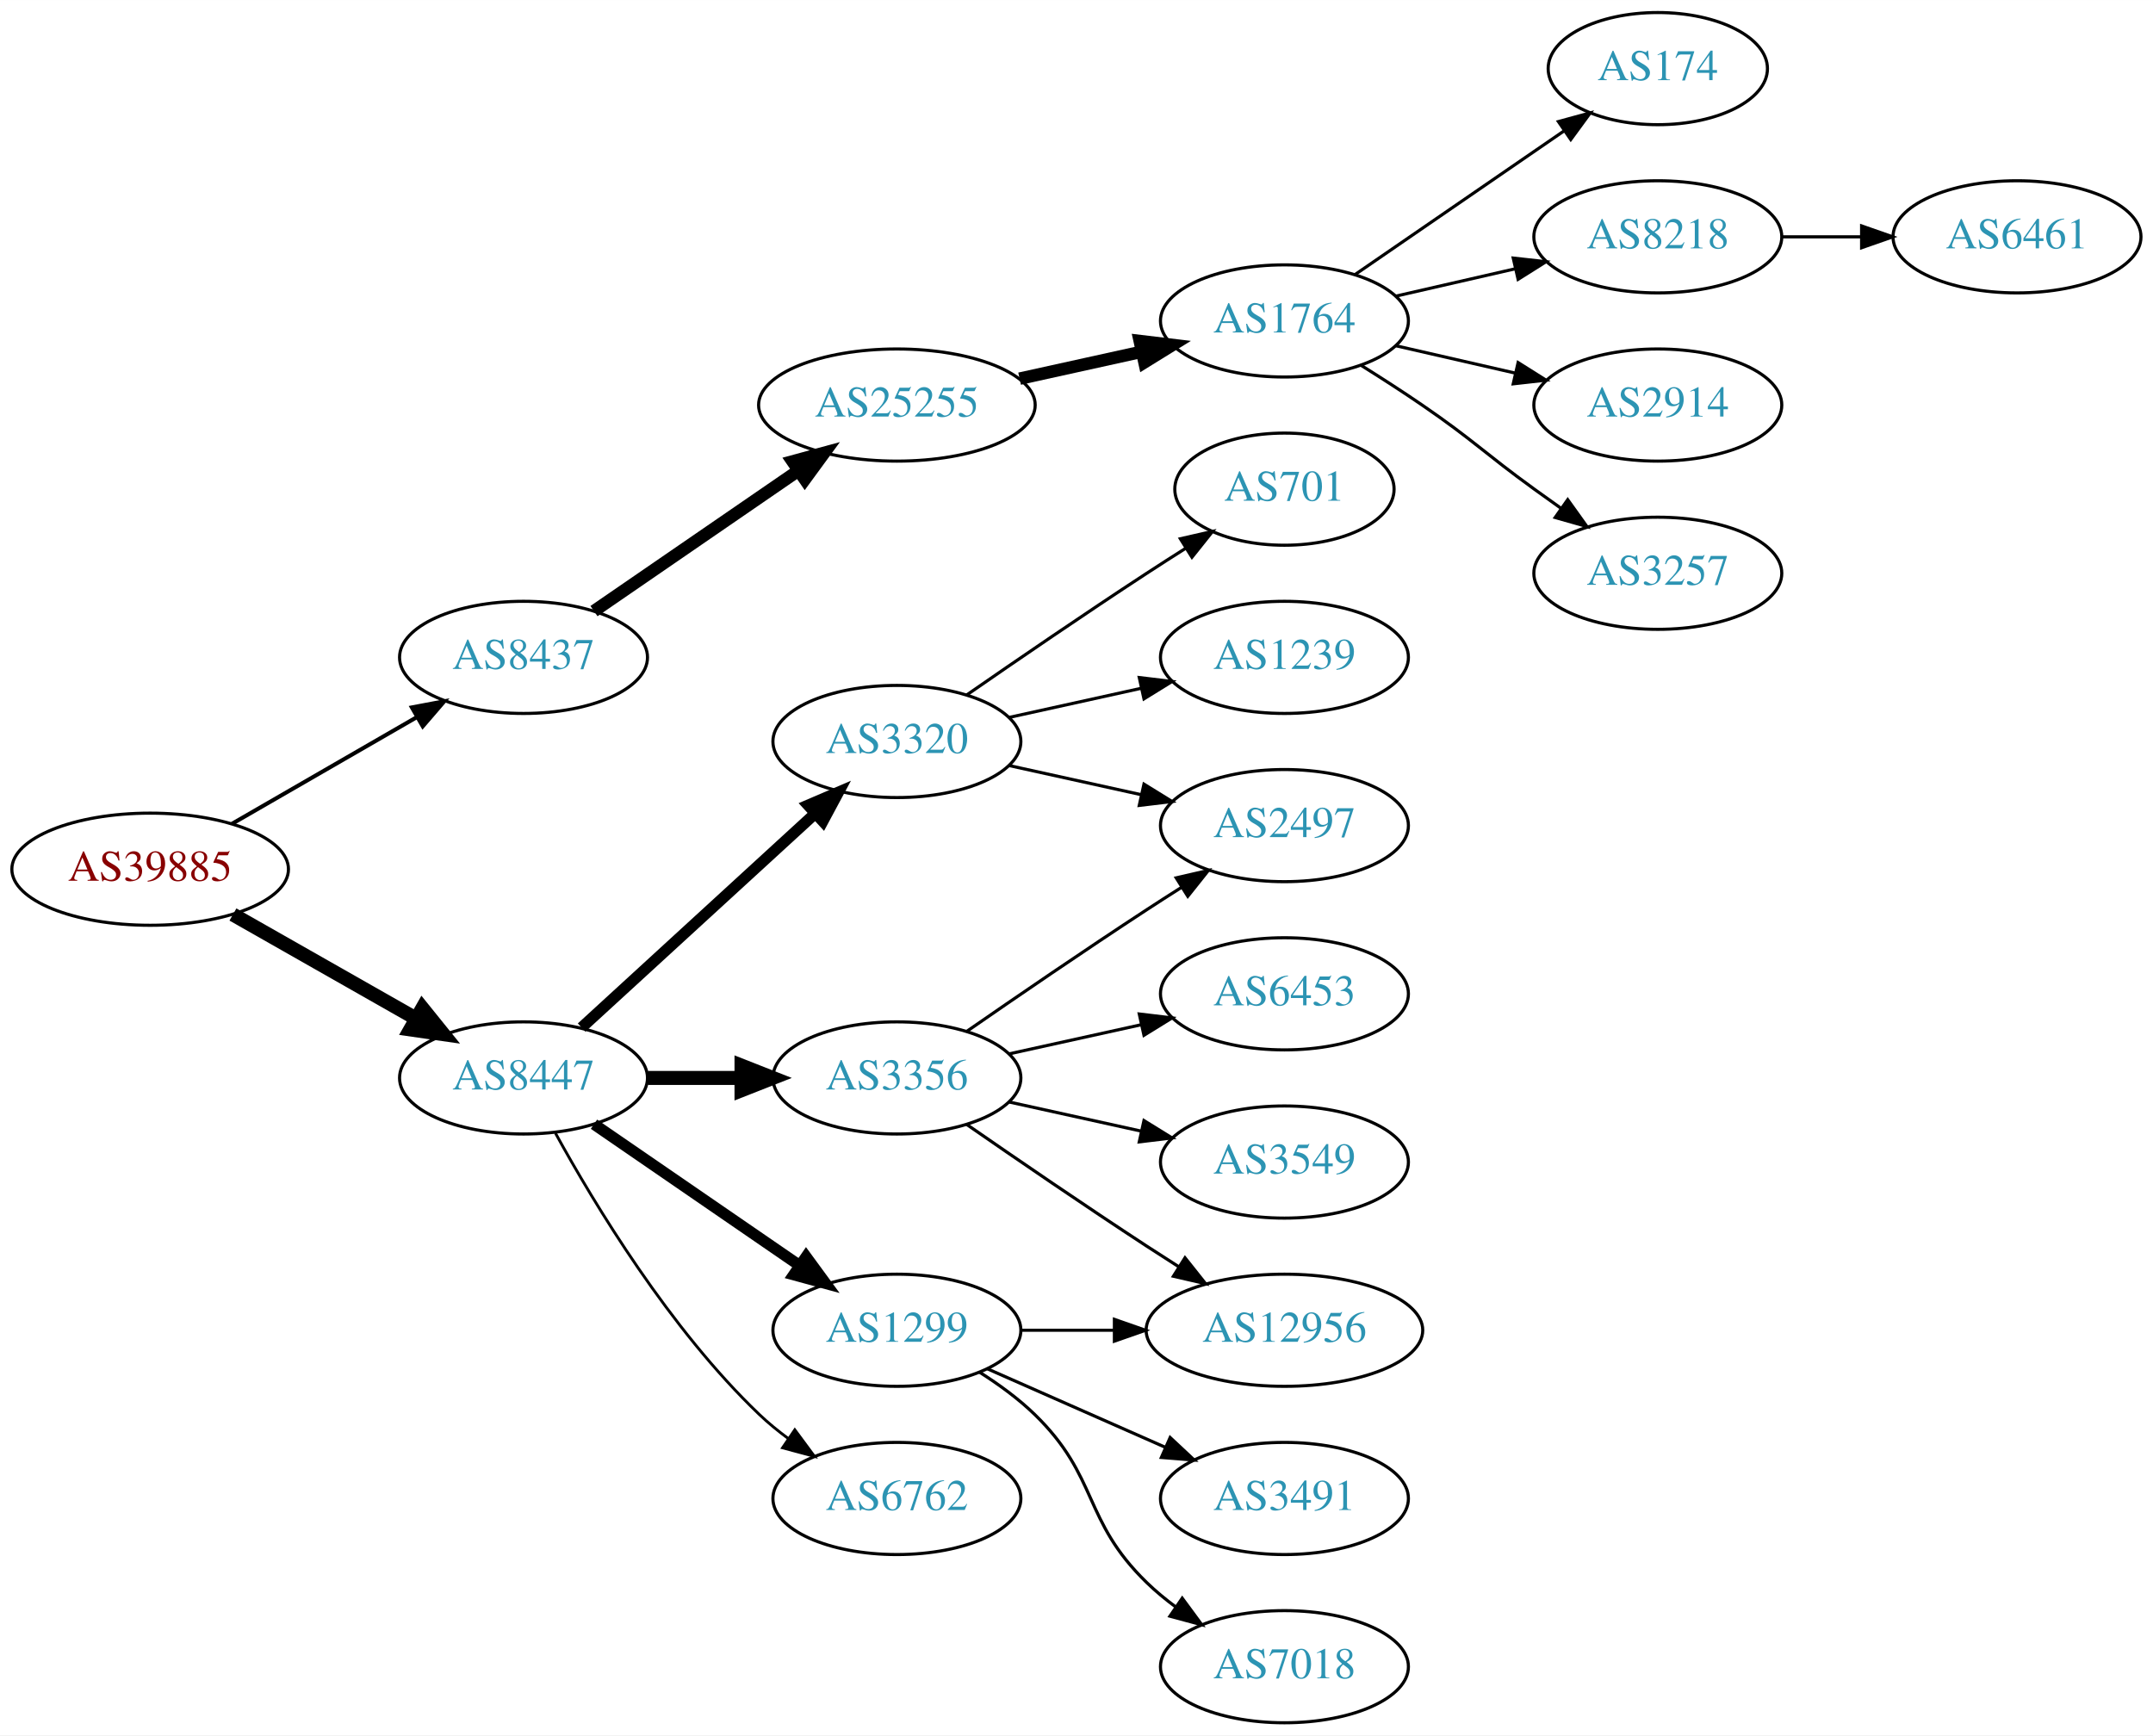
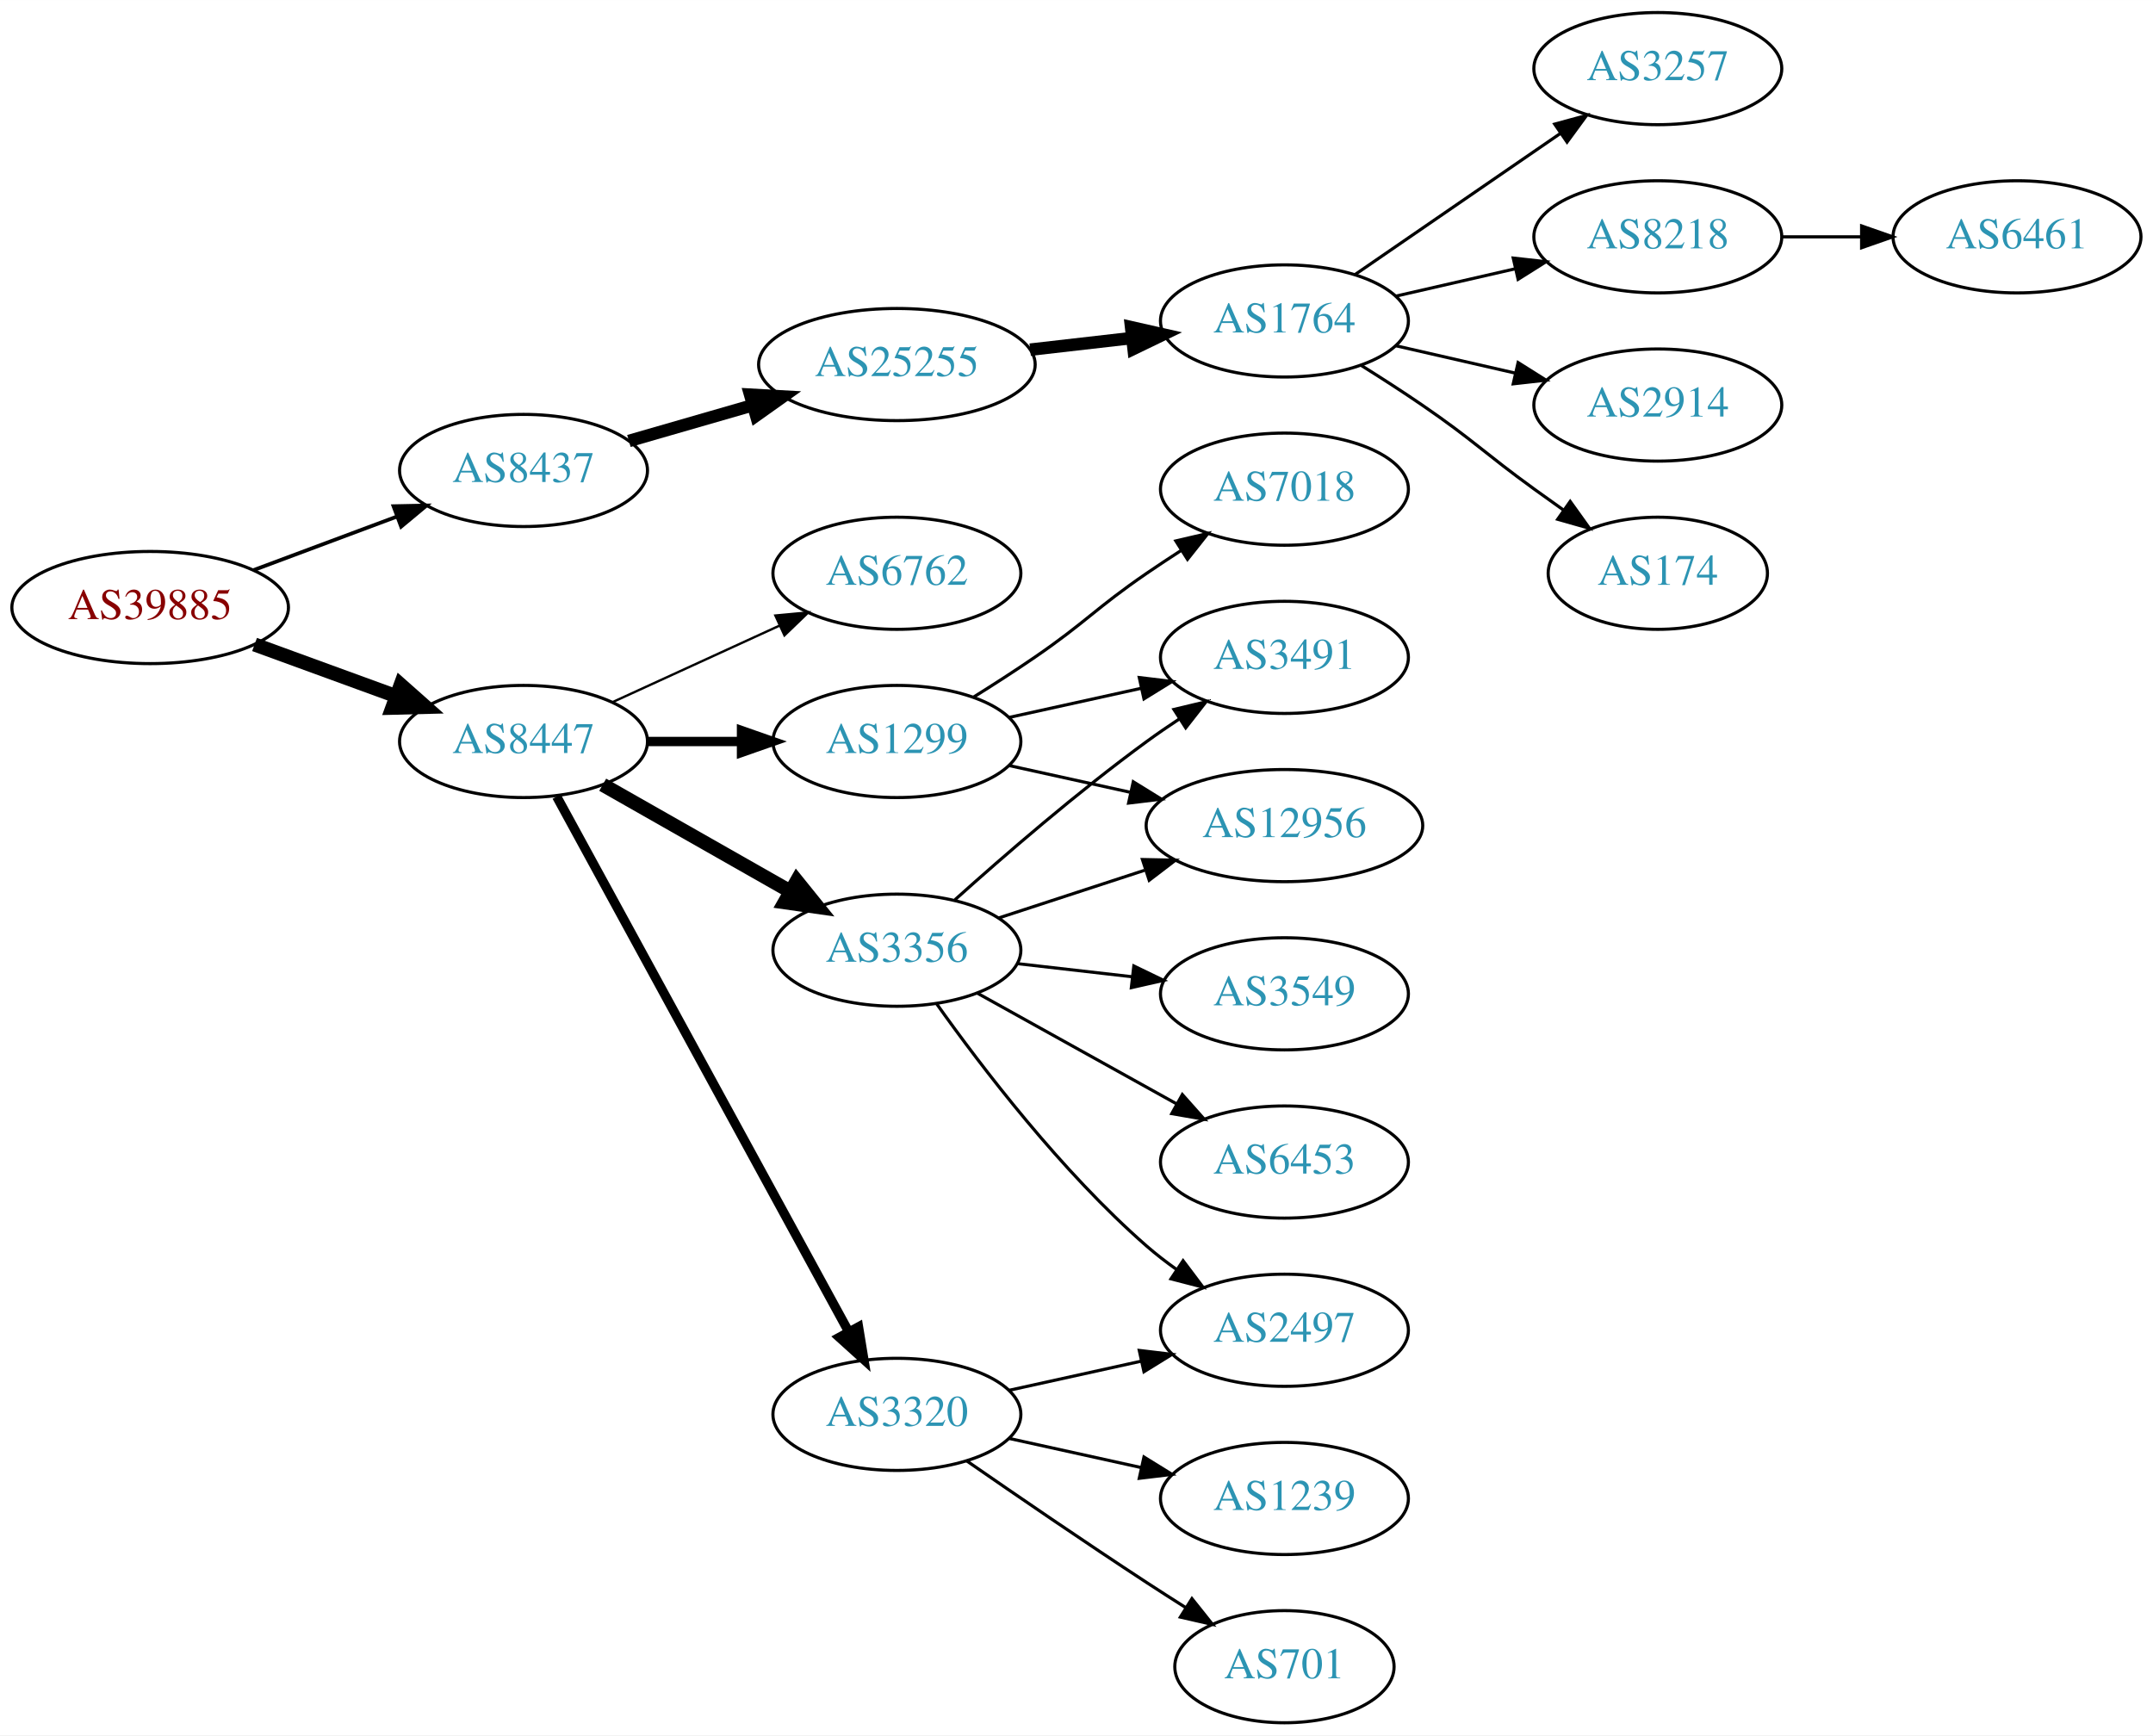
<svg xmlns="http://www.w3.org/2000/svg" xmlns:xlink="http://www.w3.org/1999/xlink" width="691pt" height="557pt" viewBox="0.00 0.00 691.06 557.00">
  <g id="graph0" class="graph" transform="scale(1 1) rotate(0) translate(4 553)">
    <polygon fill="white" stroke="none" points="-4,4 -4,-553 687.055,-553 687.055,4 -4,4" />
    <g id="node1" class="node">
      <g id="a_node1">
        <a xlink:href="/asn/39885" xlink:title="AS39885 ~ PSA Payment Services Austria GmbH [AT]">
-           <ellipse fill="#ffffff" stroke="black" cx="44.196" cy="-274" rx="44.393" ry="18" />
-           <text text-anchor="middle" x="44.196" y="-270.3" font-family="Times,serif" font-size="14.00" fill="#880000">AS39885</text>
+           <ellipse fill="#ffffff" stroke="black" cx="44.196" cy="-358" rx="44.393" ry="18" />
+           <text text-anchor="middle" x="44.196" y="-354.3" font-family="Times,serif" font-size="14.00" fill="#880000">AS39885</text>
        </a>
      </g>
    </g>
    <g id="node2" class="node">
      <g id="a_node2">
        <a xlink:href="/asn/8437" xlink:title="AS8437 ~ Hutchison Drei Austria GmbH [AT]">
-           <ellipse fill="#ffffff" stroke="black" cx="164.039" cy="-342" rx="39.794" ry="18" />
-           <text text-anchor="middle" x="164.039" y="-338.3" font-family="Times,serif" font-size="14.00" fill="#2c94b3">AS8437</text>
+           <ellipse fill="#ffffff" stroke="black" cx="164.039" cy="-402" rx="39.794" ry="18" />
+           <text text-anchor="middle" x="164.039" y="-398.3" font-family="Times,serif" font-size="14.00" fill="#2c94b3">AS8437</text>
        </a>
      </g>
    </g>
    <g id="edge1" class="edge">
-       <path fill="none" stroke="black" stroke-width="1.286" d="M70.476,-288.588C87.796,-298.582 110.947,-311.941 129.763,-322.799" />
-       <polygon fill="black" stroke="black" stroke-width="1.286" points="128.196,-325.935 138.607,-327.902 131.695,-319.872 128.196,-325.935" />
+       <path fill="none" stroke="black" stroke-width="1.2" d="M77.397,-370.023C91.596,-375.325 108.421,-381.607 123.384,-387.194" />
+       <polygon fill="black" stroke="black" stroke-width="1.2" points="122.309,-390.528 132.902,-390.747 124.758,-383.971 122.309,-390.528" />
    </g>
    <g id="node3" class="node">
      <g id="a_node3">
        <a xlink:href="/asn/8447" xlink:title="AS8447 ~ A1 Telekom Austria AG [AT]">
-           <ellipse fill="#ffffff" stroke="black" cx="164.039" cy="-207" rx="39.794" ry="18" />
-           <text text-anchor="middle" x="164.039" y="-203.3" font-family="Times,serif" font-size="14.00" fill="#2c94b3">AS8447</text>
+           <ellipse fill="#ffffff" stroke="black" cx="164.039" cy="-315" rx="39.794" ry="18" />
+           <text text-anchor="middle" x="164.039" y="-311.3" font-family="Times,serif" font-size="14.00" fill="#2c94b3">AS8447</text>
        </a>
      </g>
    </g>
    <g id="edge2" class="edge">
-       <path fill="none" stroke="black" stroke-width="4.5" d="M70.766,-259.462C87.985,-249.672 110.871,-236.66 129.542,-226.045" />
-       <polygon fill="black" stroke="black" stroke-width="4.5" points="131.579,-229.416 138.326,-221.05 127.687,-222.57 131.579,-229.416" />
+       <path fill="none" stroke="black" stroke-width="4.5" d="M77.709,-346.136C91.792,-340.997 108.413,-334.933 123.226,-329.527" />
+       <polygon fill="black" stroke="black" stroke-width="4.5" points="124.611,-333.214 132.655,-326.087 121.911,-325.816 124.611,-333.214" />
    </g>
    <g id="node4" class="node">
      <g id="a_node4">
        <a xlink:href="/asn/25255" xlink:title="AS25255 ~ ==&gt; TELE2 AUSTRIA &lt;== [AT]">
-           <ellipse fill="#ffffff" stroke="black" cx="283.881" cy="-423" rx="44.393" ry="18" />
-           <text text-anchor="middle" x="283.881" y="-419.3" font-family="Times,serif" font-size="14.00" fill="#2c94b3">AS25255</text>
+           <ellipse fill="#ffffff" stroke="black" cx="283.881" cy="-436" rx="44.393" ry="18" />
+           <text text-anchor="middle" x="283.881" y="-432.3" font-family="Times,serif" font-size="14.00" fill="#2c94b3">AS25255</text>
        </a>
      </g>
    </g>
    <g id="edge3" class="edge">
-       <path fill="none" stroke="black" stroke-width="4" d="M186.653,-356.857C205.025,-369.485 231.618,-387.764 252.195,-401.907" />
-       <polygon fill="black" stroke="black" stroke-width="4" points="250.38,-404.907 260.603,-407.687 254.345,-399.138 250.38,-404.907" />
+       <path fill="none" stroke="black" stroke-width="4" d="M197.864,-411.471C210.129,-415.01 224.285,-419.094 237.483,-422.902" />
+       <polygon fill="black" stroke="black" stroke-width="4" points="236.764,-426.337 247.342,-425.746 238.704,-419.611 236.764,-426.337" />
    </g>
    <g id="node11" class="node">
      <g id="a_node11">
-         <a xlink:href="/asn/3356" xlink:title="AS3356 ~ Level 3 Parent, LLC [US]">
-           <ellipse fill="#ffffff" stroke="black" cx="283.881" cy="-207" rx="39.794" ry="18" />
-           <text text-anchor="middle" x="283.881" y="-203.3" font-family="Times,serif" font-size="14.00" fill="#2c94b3">AS3356</text>
+         <a xlink:href="/asn/6762" xlink:title="AS6762 ~ TELECOM ITALIA SPARKLE S.p.A. [IT]">
+           <ellipse fill="#ffffff" stroke="black" cx="283.881" cy="-369" rx="39.794" ry="18" />
+           <text text-anchor="middle" x="283.881" y="-365.3" font-family="Times,serif" font-size="14.00" fill="#2c94b3">AS6762</text>
        </a>
      </g>
    </g>
    <g id="edge10" class="edge">
-       <path fill="none" stroke="black" stroke-width="4.5" d="M203.951,-207C213.505,-207 223.854,-207 233.817,-207" />
-       <polygon fill="black" stroke="black" stroke-width="4.5" points="234.009,-210.938 244.009,-207 234.009,-203.063 234.009,-210.938" />
+       <path fill="none" stroke="black" stroke-width="0.75" d="M192.667,-327.661C208.624,-334.973 228.895,-344.261 246.178,-352.181" />
+       <polygon fill="black" stroke="black" stroke-width="0.75" points="244.876,-355.435 255.425,-356.419 247.793,-349.071 244.876,-355.435" />
    </g>
    <g id="node12" class="node">
      <g id="a_node12">
        <a xlink:href="/asn/3320" xlink:title="AS3320 ~ DTAG [DE]">
-           <ellipse fill="#ffffff" stroke="black" cx="283.881" cy="-315" rx="39.794" ry="18" />
-           <text text-anchor="middle" x="283.881" y="-311.3" font-family="Times,serif" font-size="14.00" fill="#2c94b3">AS3320</text>
+           <ellipse fill="#ffffff" stroke="black" cx="283.881" cy="-99" rx="39.794" ry="18" />
+           <text text-anchor="middle" x="283.881" y="-95.3" font-family="Times,serif" font-size="14.00" fill="#2c94b3">AS3320</text>
        </a>
      </g>
    </g>
    <g id="edge11" class="edge">
-       <path fill="none" stroke="black" stroke-width="3.6" d="M182.681,-223.169C202.554,-241.382 235.016,-271.133 257.585,-291.817" />
-       <polygon fill="black" stroke="black" stroke-width="3.6" points="255.381,-294.545 265.118,-298.721 260.111,-289.384 255.381,-294.545" />
+       <path fill="none" stroke="black" stroke-width="3" d="M174.682,-297.324C195.364,-259.416 244.076,-170.127 268.456,-125.441" />
+       <polygon fill="black" stroke="black" stroke-width="3" points="271.553,-127.072 273.27,-116.617 265.408,-123.72 271.553,-127.072" />
    </g>
    <g id="node13" class="node">
      <g id="a_node13">
        <a xlink:href="/asn/1299" xlink:title="AS1299 ~ Telia Carrier [EU]">
-           <ellipse fill="#ffffff" stroke="black" cx="283.881" cy="-126" rx="39.794" ry="18" />
-           <text text-anchor="middle" x="283.881" y="-122.3" font-family="Times,serif" font-size="14.00" fill="#2c94b3">AS1299</text>
+           <ellipse fill="#ffffff" stroke="black" cx="283.881" cy="-315" rx="39.794" ry="18" />
+           <text text-anchor="middle" x="283.881" y="-311.3" font-family="Times,serif" font-size="14.00" fill="#2c94b3">AS1299</text>
        </a>
      </g>
    </g>
    <g id="edge12" class="edge">
-       <path fill="none" stroke="black" stroke-width="3.6" d="M186.653,-192.143C205.141,-179.435 231.955,-161.005 252.585,-146.825" />
-       <polygon fill="black" stroke="black" stroke-width="3.6" points="254.747,-149.586 261.005,-141.037 250.781,-143.817 254.747,-149.586" />
+       <path fill="none" stroke="black" stroke-width="3" d="M203.951,-315C213.505,-315 223.854,-315 233.817,-315" />
+       <polygon fill="black" stroke="black" stroke-width="3" points="234.009,-318.5 244.009,-315 234.009,-311.5 234.009,-318.5" />
    </g>
    <g id="node14" class="node">
      <g id="a_node14">
-         <a xlink:href="/asn/6762" xlink:title="AS6762 ~ TELECOM ITALIA SPARKLE S.p.A. [IT]">
-           <ellipse fill="#ffffff" stroke="black" cx="283.881" cy="-72" rx="39.794" ry="18" />
-           <text text-anchor="middle" x="283.881" y="-68.3" font-family="Times,serif" font-size="14.00" fill="#2c94b3">AS6762</text>
+         <a xlink:href="/asn/3356" xlink:title="AS3356 ~ Level 3 Parent, LLC [US]">
+           <ellipse fill="#ffffff" stroke="black" cx="283.881" cy="-248" rx="39.794" ry="18" />
+           <text text-anchor="middle" x="283.881" y="-244.3" font-family="Times,serif" font-size="14.00" fill="#2c94b3">AS3356</text>
        </a>
      </g>
    </g>
    <g id="edge13" class="edge">
-       <path fill="none" stroke="black" stroke-width="0.9" d="M174.28,-189.287C186.825,-166.439 211.002,-126.389 239.685,-99 242.553,-96.261 245.742,-93.653 249.051,-91.215" />
-       <polygon fill="black" stroke="black" stroke-width="0.9" points="251.114,-94.044 257.411,-85.523 247.175,-88.258 251.114,-94.044" />
+       <path fill="none" stroke="black" stroke-width="4.5" d="M189.456,-301.118C206.915,-291.191 230.616,-277.716 249.776,-266.822" />
+       <polygon fill="black" stroke="black" stroke-width="4.5" points="251.748,-270.23 258.495,-261.865 247.856,-263.384 251.748,-270.23" />
    </g>
    <g id="node5" class="node">
      <g id="a_node5">
        <a xlink:href="/asn/1764" xlink:title="AS1764 ~ NEXTLAYER-AS [AT]">
          <ellipse fill="#ffffff" stroke="black" cx="408.273" cy="-450" rx="39.794" ry="18" />
          <text text-anchor="middle" x="408.273" y="-446.3" font-family="Times,serif" font-size="14.00" fill="#2c94b3">AS1764</text>
        </a>
      </g>
    </g>
    <g id="edge4" class="edge">
-       <path fill="none" stroke="black" stroke-width="4" d="M323.271,-431.469C335.662,-434.202 349.509,-437.257 362.329,-440.085" />
-       <polygon fill="black" stroke="black" stroke-width="4" points="361.825,-443.558 372.344,-442.295 363.333,-436.722 361.825,-443.558" />
+       <path fill="none" stroke="black" stroke-width="4" d="M326.659,-440.779C337.155,-441.979 348.501,-443.277 359.274,-444.51" />
+       <polygon fill="black" stroke="black" stroke-width="4" points="359.048,-448.006 369.381,-445.666 359.843,-441.052 359.048,-448.006" />
    </g>
    <g id="node6" class="node">
      <g id="a_node6">
-         <a xlink:href="/asn/174" xlink:title="AS174 ~ Cogent Communications [US]">
-           <ellipse fill="#ffffff" stroke="black" cx="528.116" cy="-531" rx="35.194" ry="18" />
-           <text text-anchor="middle" x="528.116" y="-527.3" font-family="Times,serif" font-size="14.00" fill="#2c94b3">AS174</text>
+         <a xlink:href="/asn/3257" xlink:title="AS3257 ~ GTT [DE]">
+           <ellipse fill="#ffffff" stroke="black" cx="528.116" cy="-531" rx="39.794" ry="18" />
+           <text text-anchor="middle" x="528.116" y="-527.3" font-family="Times,serif" font-size="14.00" fill="#2c94b3">AS3257</text>
        </a>
      </g>
    </g>
    <g id="edge5" class="edge">
-       <path fill="none" stroke="black" d="M430.887,-464.857C449.725,-477.805 477.205,-496.693 497.98,-510.973" />
-       <polygon fill="black" stroke="black" points="496.206,-514.001 506.429,-516.781 500.171,-508.232 496.206,-514.001" />
+       <path fill="none" stroke="black" d="M430.887,-464.857C449.376,-477.565 476.19,-495.995 496.819,-510.175" />
+       <polygon fill="black" stroke="black" points="495.016,-513.183 505.24,-515.963 498.981,-507.414 495.016,-513.183" />
    </g>
    <g id="node7" class="node">
      <g id="a_node7">
        <a xlink:href="/asn/8218" xlink:title="AS8218 ~ legacy Neotelecoms [FR]">
          <ellipse fill="#ffffff" stroke="black" cx="528.116" cy="-477" rx="39.794" ry="18" />
          <text text-anchor="middle" x="528.116" y="-473.3" font-family="Times,serif" font-size="14.00" fill="#2c94b3">AS8218</text>
        </a>
      </g>
    </g>
    <g id="edge6" class="edge">
      <path fill="none" stroke="black" d="M443.993,-457.955C455.993,-460.704 469.613,-463.825 482.306,-466.733" />
      <polygon fill="black" stroke="black" points="481.708,-470.187 492.238,-469.009 483.272,-463.364 481.708,-470.187" />
    </g>
    <g id="node8" class="node">
      <g id="a_node8">
        <a xlink:href="/asn/2914" xlink:title="AS2914 ~ NTT America, Inc. [US]">
          <ellipse fill="#ffffff" stroke="black" cx="528.116" cy="-423" rx="39.794" ry="18" />
          <text text-anchor="middle" x="528.116" y="-419.3" font-family="Times,serif" font-size="14.00" fill="#2c94b3">AS2914</text>
        </a>
      </g>
    </g>
    <g id="edge7" class="edge">
      <path fill="none" stroke="black" d="M443.993,-442.045C455.993,-439.296 469.613,-436.175 482.306,-433.267" />
      <polygon fill="black" stroke="black" points="483.272,-436.636 492.238,-430.991 481.708,-429.813 483.272,-436.636" />
    </g>
    <g id="node9" class="node">
      <g id="a_node9">
-         <a xlink:href="/asn/3257" xlink:title="AS3257 ~ GTT [DE]">
-           <ellipse fill="#ffffff" stroke="black" cx="528.116" cy="-369" rx="39.794" ry="18" />
-           <text text-anchor="middle" x="528.116" y="-365.3" font-family="Times,serif" font-size="14.00" fill="#2c94b3">AS3257</text>
+         <a xlink:href="/asn/174" xlink:title="AS174 ~ Cogent Communications [US]">
+           <ellipse fill="#ffffff" stroke="black" cx="528.116" cy="-369" rx="35.194" ry="18" />
+           <text text-anchor="middle" x="528.116" y="-365.3" font-family="Times,serif" font-size="14.00" fill="#2c94b3">AS174</text>
        </a>
      </g>
    </g>
    <g id="edge8" class="edge">
-       <path fill="none" stroke="black" d="M432.822,-435.784C439.264,-431.76 446.197,-427.301 452.469,-423 468.964,-411.689 472.27,-407.729 488.469,-396 491.272,-393.971 494.204,-391.875 497.145,-389.79" />
-       <polygon fill="black" stroke="black" points="499.196,-392.627 505.359,-384.009 495.167,-386.903 499.196,-392.627" />
+       <path fill="none" stroke="black" d="M432.822,-435.784C439.264,-431.76 446.197,-427.301 452.469,-423 468.964,-411.689 472.27,-407.729 488.469,-396 491.498,-393.807 494.677,-391.537 497.856,-389.287" />
+       <polygon fill="black" stroke="black" points="499.998,-392.059 506.166,-383.445 495.972,-386.333 499.998,-392.059" />
    </g>
    <g id="node10" class="node">
      <g id="a_node10">
        <a xlink:href="/asn/6461" xlink:title="AS6461 ~ Zayo Bandwidth [US]">
          <ellipse fill="#ffffff" stroke="black" cx="643.409" cy="-477" rx="39.794" ry="18" />
          <text text-anchor="middle" x="643.409" y="-473.3" font-family="Times,serif" font-size="14.00" fill="#2c94b3">AS6461</text>
        </a>
      </g>
    </g>
    <g id="edge9" class="edge">
      <path fill="none" stroke="black" d="M567.788,-477C575.991,-477 584.755,-477 593.287,-477" />
      <polygon fill="black" stroke="black" points="593.526,-480.5 603.526,-477 593.526,-473.5 593.526,-480.5" />
    </g>
+     <g id="node20" class="node">
+       <g id="a_node20">
+         <a xlink:href="/asn/2497" xlink:title="AS2497 ~ Internet Initiative Japan Inc. [JP]">
+           <ellipse fill="#ffffff" stroke="black" cx="408.273" cy="-126" rx="39.794" ry="18" />
+           <text text-anchor="middle" x="408.273" y="-122.3" font-family="Times,serif" font-size="14.00" fill="#2c94b3">AS2497</text>
+         </a>
+       </g>
+     </g>
+     <g id="edge23" class="edge">
+       <path fill="none" stroke="black" d="M319.954,-106.737C333.141,-109.646 348.321,-112.995 362.287,-116.076" />
+       <polygon fill="black" stroke="black" points="361.676,-119.525 372.196,-118.262 363.184,-112.69 361.676,-119.525" />
+     </g>
+     <g id="node21" class="node">
+       <g id="a_node21">
+         <a xlink:href="/asn/1239" xlink:title="AS1239 ~ Sprint [US]">
+           <ellipse fill="#ffffff" stroke="black" cx="408.273" cy="-72" rx="39.794" ry="18" />
+           <text text-anchor="middle" x="408.273" y="-68.3" font-family="Times,serif" font-size="14.00" fill="#2c94b3">AS1239</text>
+         </a>
+       </g>
+     </g>
+     <g id="edge22" class="edge">
+       <path fill="none" stroke="black" d="M319.954,-91.263C333.141,-88.354 348.321,-85.005 362.287,-81.924" />
+       <polygon fill="black" stroke="black" points="363.184,-85.31 372.196,-79.738 361.676,-78.475 363.184,-85.31" />
+     </g>
+     <g id="node22" class="node">
+       <g id="a_node22">
+         <a xlink:href="/asn/701" xlink:title="AS701 ~ UUNET [US]">
+           <ellipse fill="#ffffff" stroke="black" cx="408.273" cy="-18" rx="35.194" ry="18" />
+           <text text-anchor="middle" x="408.273" y="-14.3" font-family="Times,serif" font-size="14.00" fill="#2c94b3">AS701</text>
+         </a>
+       </g>
+     </g>
+     <g id="edge24" class="edge">
+       <path fill="none" stroke="black" d="M306.238,-84.099C322.089,-73.123 344.292,-57.921 364.077,-45 368.122,-42.358 372.407,-39.615 376.647,-36.933" />
+       <polygon fill="black" stroke="black" points="378.584,-39.85 385.191,-31.568 374.861,-33.922 378.584,-39.85" />
+     </g>
    <g id="node15" class="node">
      <g id="a_node15">
-         <a xlink:href="/asn/2497" xlink:title="AS2497 ~ Internet Initiative Japan Inc. [JP]">
-           <ellipse fill="#ffffff" stroke="black" cx="408.273" cy="-288" rx="39.794" ry="18" />
-           <text text-anchor="middle" x="408.273" y="-284.3" font-family="Times,serif" font-size="14.00" fill="#2c94b3">AS2497</text>
+         <a xlink:href="/asn/7018" xlink:title="AS7018 ~ AT&amp;T Services, Inc. [US]">
+           <ellipse fill="#ffffff" stroke="black" cx="408.273" cy="-396" rx="39.794" ry="18" />
+           <text text-anchor="middle" x="408.273" y="-392.3" font-family="Times,serif" font-size="14.00" fill="#2c94b3">AS7018</text>
        </a>
      </g>
    </g>
    <g id="edge14" class="edge">
-       <path fill="none" stroke="black" d="M306.238,-221.901C322.089,-232.877 344.292,-248.079 364.077,-261 367.659,-263.339 371.43,-265.759 375.19,-268.144" />
-       <polygon fill="black" stroke="black" points="373.523,-271.231 383.851,-273.596 377.252,-265.307 373.523,-271.231" />
+       <path fill="none" stroke="black" d="M308.43,-329.216C314.872,-333.24 321.805,-337.699 328.077,-342 344.572,-353.311 347.583,-357.689 364.077,-369 367.606,-371.419 371.343,-373.889 375.084,-376.302" />
+       <polygon fill="black" stroke="black" points="373.406,-379.382 383.725,-381.784 377.156,-373.472 373.406,-379.382" />
    </g>
    <g id="node16" class="node">
      <g id="a_node16">
-         <a xlink:href="/asn/6453" xlink:title="AS6453 ~ TATA COMMUNICATIONS (AMERICA) INC [US]">
-           <ellipse fill="#ffffff" stroke="black" cx="408.273" cy="-234" rx="39.794" ry="18" />
-           <text text-anchor="middle" x="408.273" y="-230.3" font-family="Times,serif" font-size="14.00" fill="#2c94b3">AS6453</text>
+         <a xlink:href="/asn/3491" xlink:title="AS3491 ~ PCCW Global, Inc. [US]">
+           <ellipse fill="#ffffff" stroke="black" cx="408.273" cy="-342" rx="39.794" ry="18" />
+           <text text-anchor="middle" x="408.273" y="-338.3" font-family="Times,serif" font-size="14.00" fill="#2c94b3">AS3491</text>
        </a>
      </g>
    </g>
    <g id="edge15" class="edge">
-       <path fill="none" stroke="black" d="M319.954,-214.737C333.141,-217.646 348.321,-220.995 362.287,-224.076" />
-       <polygon fill="black" stroke="black" points="361.676,-227.525 372.196,-226.262 363.184,-220.69 361.676,-227.525" />
+       <path fill="none" stroke="black" d="M319.954,-322.737C333.141,-325.646 348.321,-328.995 362.287,-332.076" />
+       <polygon fill="black" stroke="black" points="361.676,-335.525 372.196,-334.262 363.184,-328.69 361.676,-335.525" />
    </g>
    <g id="node17" class="node">
      <g id="a_node17">
        <a xlink:href="/asn/12956" xlink:title="AS12956 ~ TELXIUS [ES]">
-           <ellipse fill="#ffffff" stroke="black" cx="408.273" cy="-126" rx="44.393" ry="18" />
-           <text text-anchor="middle" x="408.273" y="-122.3" font-family="Times,serif" font-size="14.00" fill="#2c94b3">AS12956</text>
+           <ellipse fill="#ffffff" stroke="black" cx="408.273" cy="-288" rx="44.393" ry="18" />
+           <text text-anchor="middle" x="408.273" y="-284.3" font-family="Times,serif" font-size="14.00" fill="#2c94b3">AS12956</text>
        </a>
      </g>
    </g>
    <g id="edge16" class="edge">
-       <path fill="none" stroke="black" d="M306.238,-192.099C322.089,-181.123 344.292,-165.921 364.077,-153 367.398,-150.831 370.88,-148.594 374.367,-146.379" />
-       <polygon fill="black" stroke="black" points="376.356,-149.262 382.949,-140.968 372.623,-143.34 376.356,-149.262" />
+       <path fill="none" stroke="black" d="M319.954,-307.263C331.993,-304.607 345.693,-301.585 358.614,-298.734" />
+       <polygon fill="black" stroke="black" points="359.752,-302.068 368.763,-296.495 358.244,-295.232 359.752,-302.068" />
+     </g>
+     <g id="edge21" class="edge">
+       <path fill="none" stroke="black" d="M302.524,-264.199C318.191,-278.269 341.964,-298.863 364.077,-315 367.453,-317.463 371.054,-319.937 374.682,-322.333" />
+       <polygon fill="black" stroke="black" points="372.799,-325.284 383.104,-327.744 376.582,-319.394 372.799,-325.284" />
+     </g>
+     <g id="edge18" class="edge">
+       <path fill="none" stroke="black" d="M316.4,-258.301C330.693,-262.972 347.836,-268.575 363.362,-273.649" />
+       <polygon fill="black" stroke="black" points="362.692,-277.112 373.284,-276.892 364.867,-270.458 362.692,-277.112" />
    </g>
    <g id="node18" class="node">
      <g id="a_node18">
        <a xlink:href="/asn/3549" xlink:title="AS3549 ~ Level 3 Parent, LLC [US]">
-           <ellipse fill="#ffffff" stroke="black" cx="408.273" cy="-180" rx="39.794" ry="18" />
-           <text text-anchor="middle" x="408.273" y="-176.3" font-family="Times,serif" font-size="14.00" fill="#2c94b3">AS3549</text>
+           <ellipse fill="#ffffff" stroke="black" cx="408.273" cy="-234" rx="39.794" ry="18" />
+           <text text-anchor="middle" x="408.273" y="-230.3" font-family="Times,serif" font-size="14.00" fill="#2c94b3">AS3549</text>
        </a>
      </g>
    </g>
    <g id="edge17" class="edge">
-       <path fill="none" stroke="black" d="M319.954,-199.263C333.141,-196.354 348.321,-193.005 362.287,-189.924" />
-       <polygon fill="black" stroke="black" points="363.184,-193.31 372.196,-187.738 361.676,-186.475 363.184,-193.31" />
-     </g>
-     <g id="edge19" class="edge">
-       <path fill="none" stroke="black" d="M319.954,-307.263C333.141,-304.354 348.321,-301.005 362.287,-297.924" />
-       <polygon fill="black" stroke="black" points="363.184,-301.31 372.196,-295.738 361.676,-294.475 363.184,-301.31" />
+       <path fill="none" stroke="black" d="M322.602,-243.685C334.235,-242.355 347.202,-240.871 359.423,-239.473" />
+       <polygon fill="black" stroke="black" points="359.929,-242.938 369.467,-238.325 359.134,-235.984 359.929,-242.938" />
    </g>
    <g id="node19" class="node">
      <g id="a_node19">
-         <a xlink:href="/asn/701" xlink:title="AS701 ~ UUNET [US]">
-           <ellipse fill="#ffffff" stroke="black" cx="408.273" cy="-396" rx="35.194" ry="18" />
-           <text text-anchor="middle" x="408.273" y="-392.3" font-family="Times,serif" font-size="14.00" fill="#2c94b3">AS701</text>
-         </a>
-       </g>
-     </g>
-     <g id="edge18" class="edge">
-       <path fill="none" stroke="black" d="M306.238,-329.901C322.089,-340.877 344.292,-356.079 364.077,-369 368.122,-371.642 372.407,-374.385 376.647,-377.067" />
-       <polygon fill="black" stroke="black" points="374.861,-380.079 385.191,-382.432 378.584,-374.15 374.861,-380.079" />
-     </g>
-     <g id="node20" class="node">
-       <g id="a_node20">
-         <a xlink:href="/asn/1239" xlink:title="AS1239 ~ Sprint [US]">
-           <ellipse fill="#ffffff" stroke="black" cx="408.273" cy="-342" rx="39.794" ry="18" />
-           <text text-anchor="middle" x="408.273" y="-338.3" font-family="Times,serif" font-size="14.00" fill="#2c94b3">AS1239</text>
-         </a>
-       </g>
+         <a xlink:href="/asn/6453" xlink:title="AS6453 ~ TATA COMMUNICATIONS (AMERICA) INC [US]">
+           <ellipse fill="#ffffff" stroke="black" cx="408.273" cy="-180" rx="39.794" ry="18" />
+           <text text-anchor="middle" x="408.273" y="-176.3" font-family="Times,serif" font-size="14.00" fill="#2c94b3">AS6453</text>
+         </a>
+       </g>
+     </g>
+     <g id="edge19" class="edge">
+       <path fill="none" stroke="black" d="M309.649,-234.239C328.063,-224.008 353.396,-209.934 373.642,-198.685" />
+       <polygon fill="black" stroke="black" points="375.501,-201.657 382.542,-193.74 372.101,-195.538 375.501,-201.657" />
    </g>
    <g id="edge20" class="edge">
-       <path fill="none" stroke="black" d="M319.954,-322.737C333.141,-325.646 348.321,-328.995 362.287,-332.076" />
-       <polygon fill="black" stroke="black" points="361.676,-335.525 372.196,-334.262 363.184,-328.69 361.676,-335.525" />
-     </g>
-     <g id="edge22" class="edge">
-       <path fill="none" stroke="black" d="M323.607,-126C333.067,-126 343.359,-126 353.385,-126" />
-       <polygon fill="black" stroke="black" points="353.692,-129.5 363.692,-126 353.692,-122.5 353.692,-129.5" />
-     </g>
-     <g id="node21" class="node">
-       <g id="a_node21">
-         <a xlink:href="/asn/3491" xlink:title="AS3491 ~ PCCW Global, Inc. [US]">
-           <ellipse fill="#ffffff" stroke="black" cx="408.273" cy="-72" rx="39.794" ry="18" />
-           <text text-anchor="middle" x="408.273" y="-68.3" font-family="Times,serif" font-size="14.00" fill="#2c94b3">AS3491</text>
-         </a>
-       </g>
-     </g>
-     <g id="edge21" class="edge">
-       <path fill="none" stroke="black" d="M312.96,-113.611C329.908,-106.134 351.706,-96.517 370.075,-88.412" />
-       <polygon fill="black" stroke="black" points="371.589,-91.57 379.325,-84.331 368.763,-85.165 371.589,-91.57" />
-     </g>
-     <g id="node22" class="node">
-       <g id="a_node22">
-         <a xlink:href="/asn/7018" xlink:title="AS7018 ~ AT&amp;T Services, Inc. [US]">
-           <ellipse fill="#ffffff" stroke="black" cx="408.273" cy="-18" rx="39.794" ry="18" />
-           <text text-anchor="middle" x="408.273" y="-14.3" font-family="Times,serif" font-size="14.00" fill="#2c94b3">AS7018</text>
-         </a>
-       </g>
-     </g>
-     <g id="edge23" class="edge">
-       <path fill="none" stroke="black" d="M310.41,-112.538C316.573,-108.638 322.875,-104.052 328.077,-99 348.771,-78.906 343.384,-65.094 364.077,-45 366.922,-42.237 370.096,-39.614 373.396,-37.166" />
-       <polygon fill="black" stroke="black" points="375.462,-39.993 381.744,-31.462 371.513,-34.214 375.462,-39.993" />
+       <path fill="none" stroke="black" d="M296.629,-230.806C310.975,-210.614 336.73,-176.853 364.077,-153 367.066,-150.393 370.333,-147.871 373.689,-145.484" />
+       <polygon fill="black" stroke="black" points="375.739,-148.324 382.108,-139.858 371.849,-142.504 375.739,-148.324" />
    </g>
  </g>
</svg>
